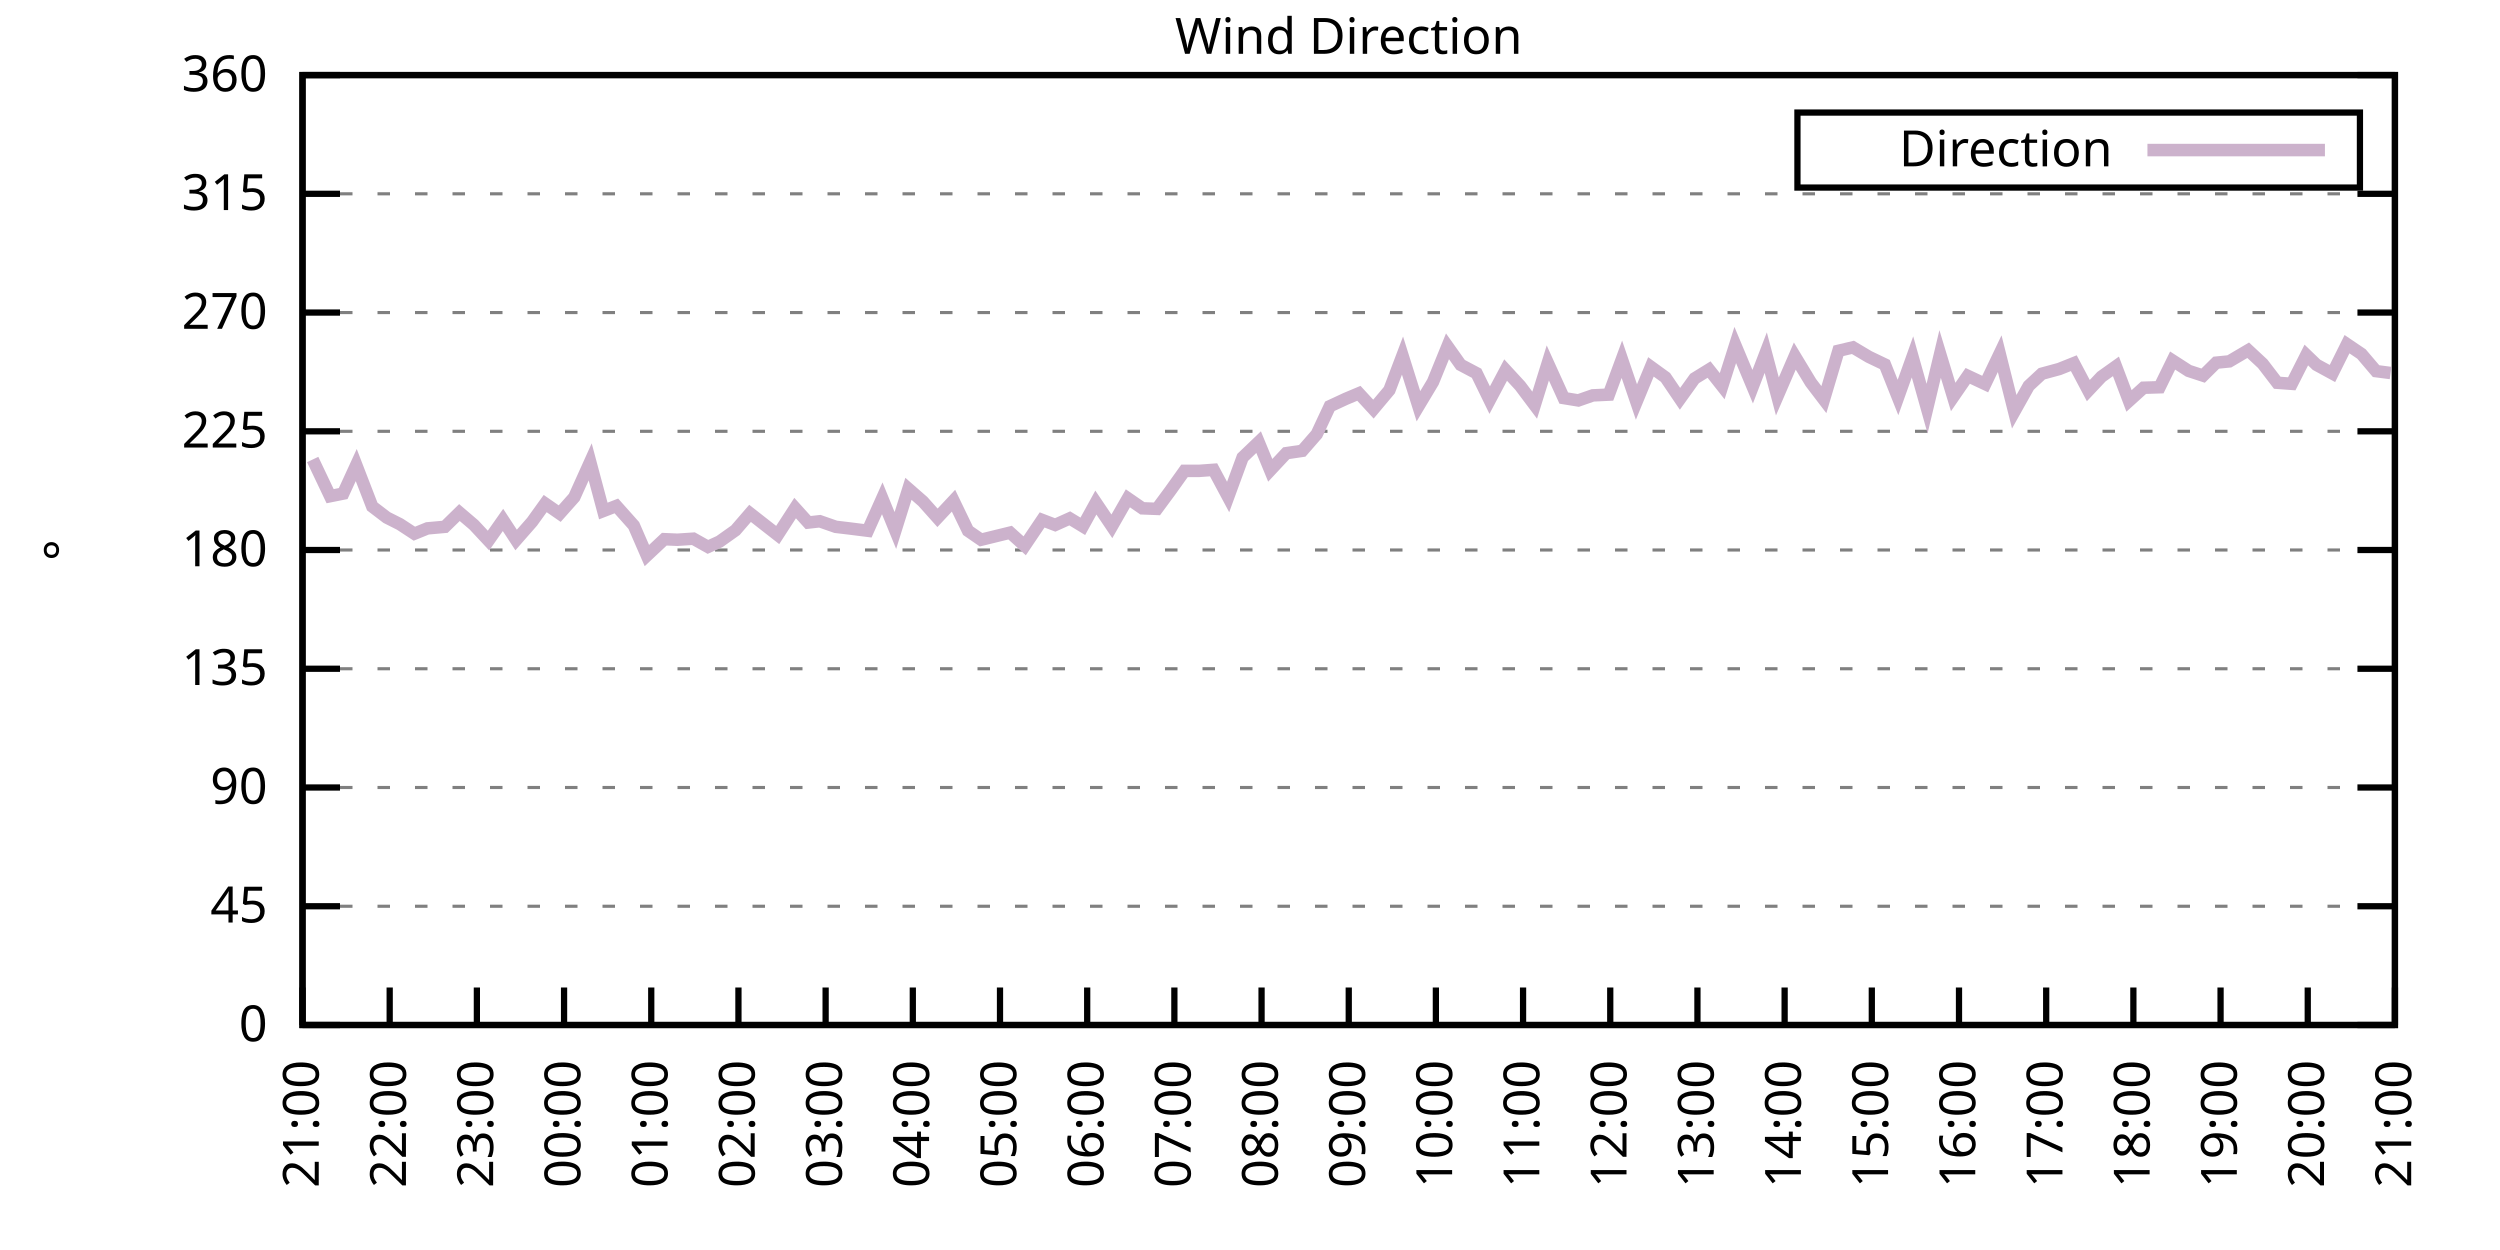
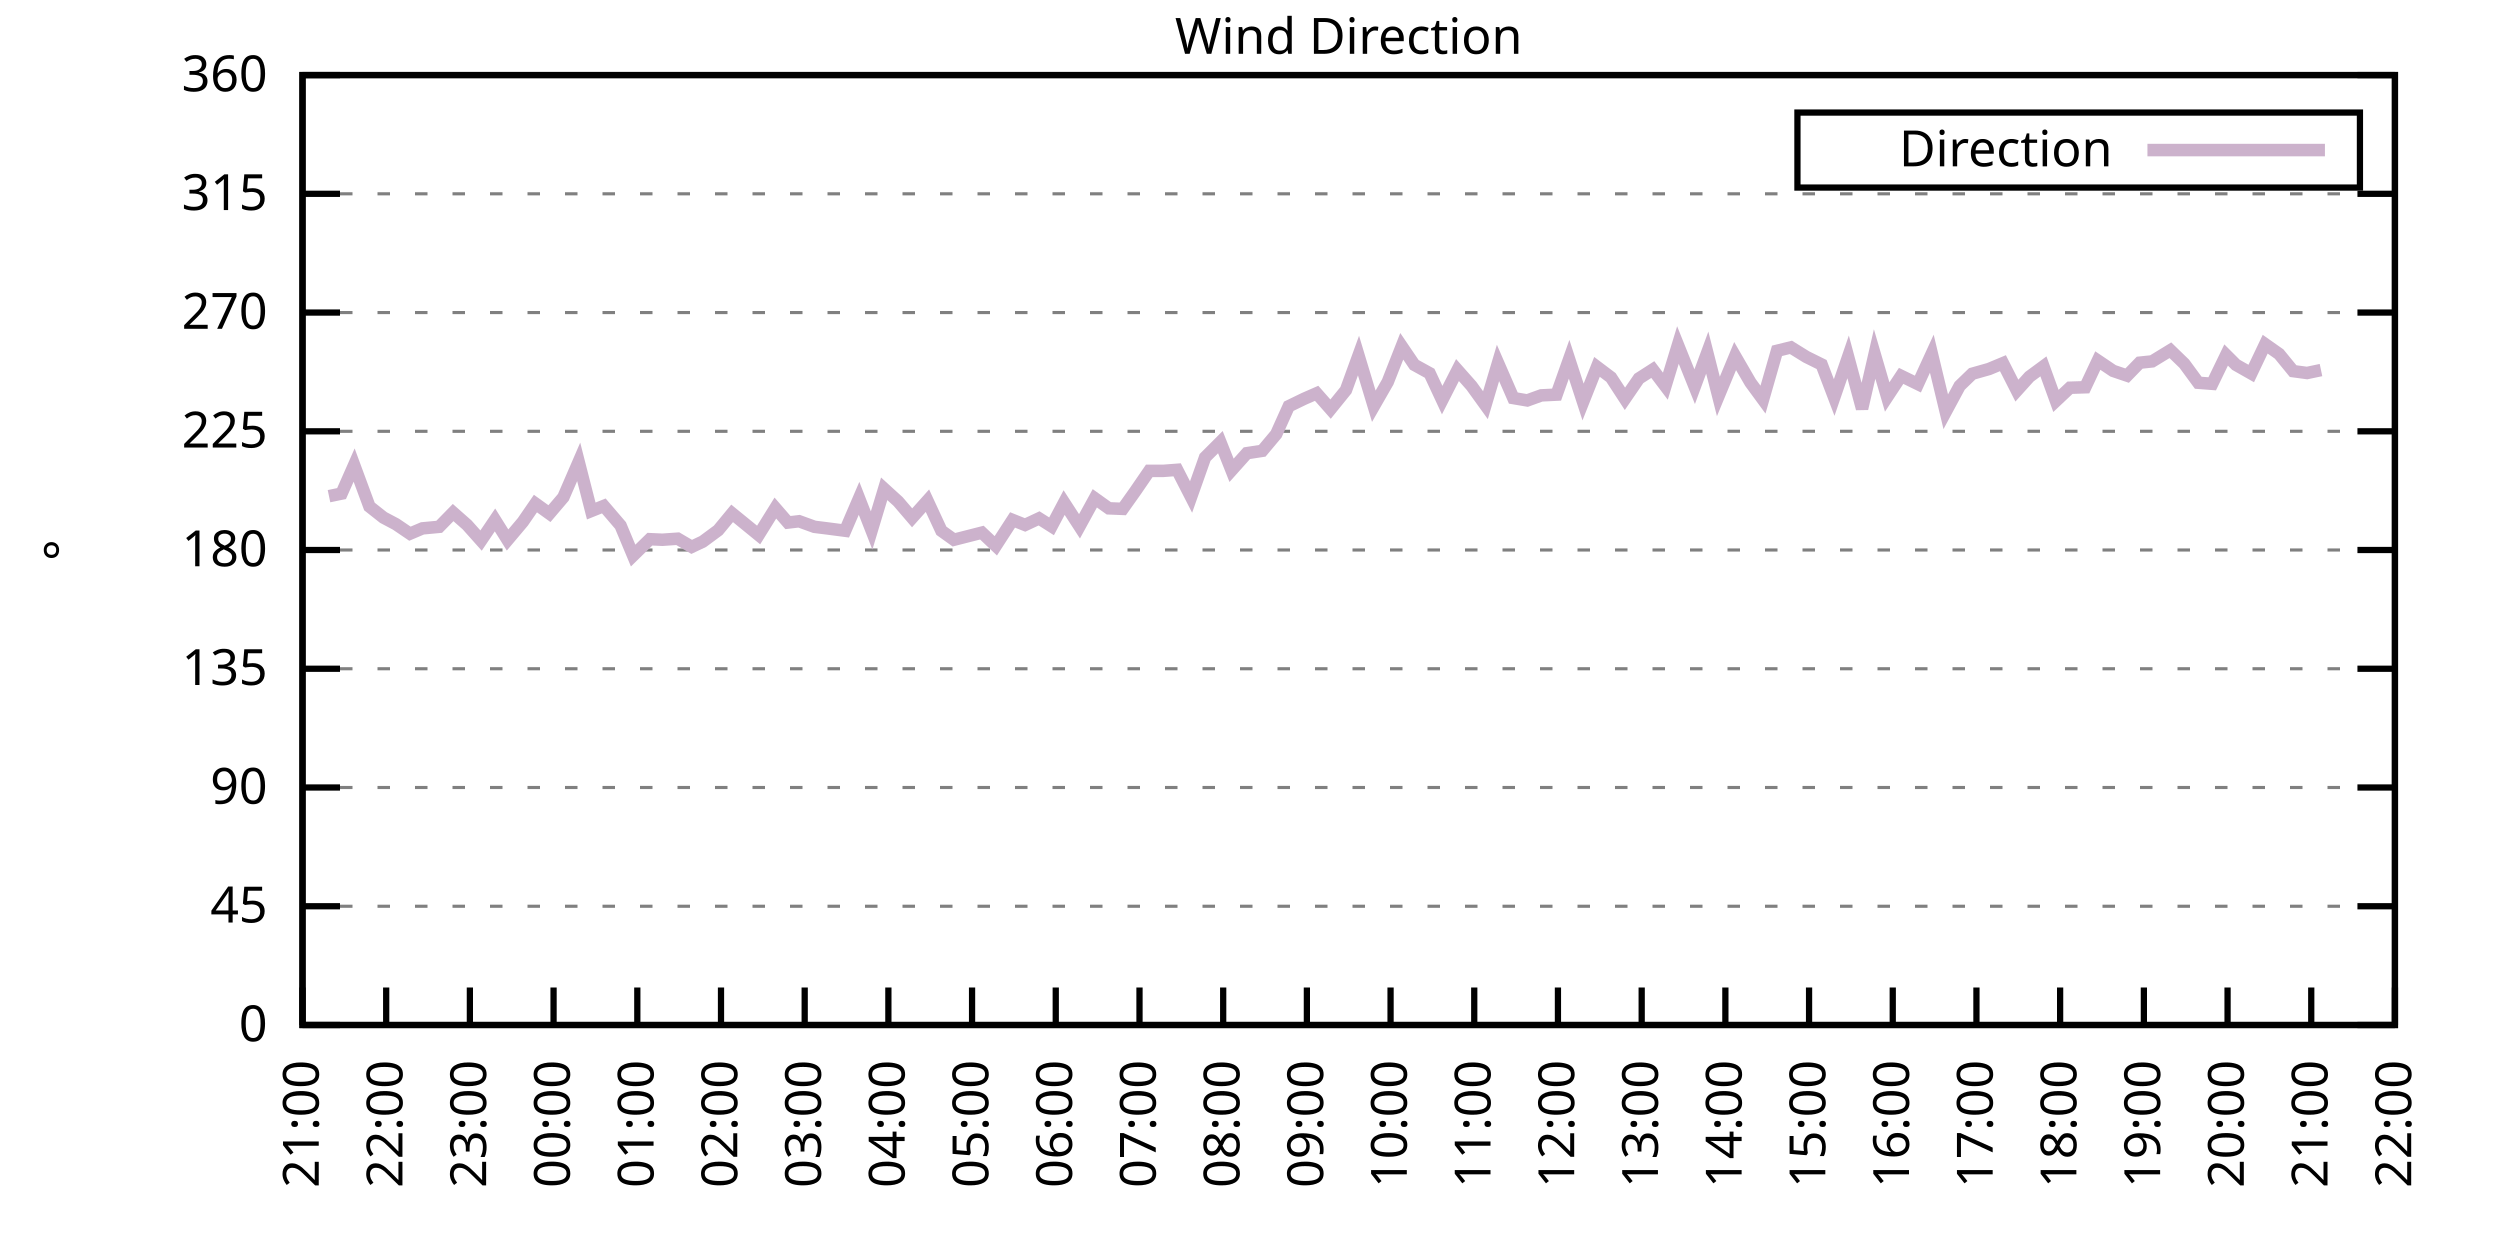
<svg xmlns="http://www.w3.org/2000/svg" xmlns:xlink="http://www.w3.org/1999/xlink" width="400" height="200" viewBox="0 0 400 200">
  <g id="gnuplot_canvas">
    <rect x="0" y="0" width="400" height="200" fill="none" />
    <defs>
      <circle id="gpDot" r="0.5" stroke-width="0.5" stroke="currentColor" />
      <path id="gpPt0" stroke-width="0.333" stroke="currentColor" d="M-1,0 h2 M0,-1 v2" />
      <path id="gpPt1" stroke-width="0.333" stroke="currentColor" d="M-1,-1 L1,1 M1,-1 L-1,1" />
      <path id="gpPt2" stroke-width="0.333" stroke="currentColor" d="M-1,0 L1,0 M0,-1 L0,1 M-1,-1 L1,1 M-1,1 L1,-1" />
      <rect id="gpPt3" stroke-width="0.333" stroke="currentColor" x="-1" y="-1" width="2" height="2" />
      <rect id="gpPt4" stroke-width="0.333" stroke="currentColor" fill="currentColor" x="-1" y="-1" width="2" height="2" />
      <circle id="gpPt5" stroke-width="0.333" stroke="currentColor" cx="0" cy="0" r="1" />
      <use xlink:href="#gpPt5" id="gpPt6" fill="currentColor" stroke="none" />
      <path id="gpPt7" stroke-width="0.333" stroke="currentColor" d="M0,-1.33 L-1.33,0.67 L1.33,0.67 z" />
      <use xlink:href="#gpPt7" id="gpPt8" fill="currentColor" stroke="none" />
      <use xlink:href="#gpPt7" id="gpPt9" stroke="currentColor" transform="rotate(180)" />
      <use xlink:href="#gpPt9" id="gpPt10" fill="currentColor" stroke="none" />
      <use xlink:href="#gpPt3" id="gpPt11" stroke="currentColor" transform="rotate(45)" />
      <use xlink:href="#gpPt11" id="gpPt12" fill="currentColor" stroke="none" />
      <path id="gpPt13" stroke-width="0.333" stroke="currentColor" d="M0,1.330 L1.265,0.411 L0.782,-1.067 L-0.782,-1.076 L-1.265,0.411 z" />
      <use xlink:href="#gpPt13" id="gpPt14" fill="currentColor" stroke="none" />
      <filter id="textbox" filterUnits="objectBoundingBox" x="0" y="0" height="1" width="1">
        <feFlood flood-color="white" flood-opacity="1" result="bgnd" />
        <feComposite in="SourceGraphic" in2="bgnd" operator="atop" />
      </filter>
      <filter id="greybox" filterUnits="objectBoundingBox" x="0" y="0" height="1" width="1">
        <feFlood flood-color="lightgrey" flood-opacity="1" result="grey" />
        <feComposite in="SourceGraphic" in2="grey" operator="atop" />
      </filter>
    </defs>
    <g fill="none" color="white" stroke="currentColor" stroke-width="1.00" stroke-linecap="butt" stroke-linejoin="miter">
</g>
    <g fill="none" color="black" stroke="currentColor" stroke-width="1.00" stroke-linecap="butt" stroke-linejoin="miter">
      <g stroke="none" shape-rendering="crispEdges">
        <polygon fill="rgb(255, 255, 255)" points="48.40,164.00 383.18,164.00 383.18,12.02 48.40,12.02 " />
      </g>
    </g>
    <g fill="none" color="black" stroke="currentColor" stroke-width="1.00" stroke-linecap="butt" stroke-linejoin="miter">
</g>
    <g fill="none" color="black" stroke="black" stroke-width="0.50" stroke-linecap="butt" stroke-linejoin="miter">
</g>
    <g fill="none" color="gray" stroke="currentColor" stroke-width="0.50" stroke-linecap="butt" stroke-linejoin="miter">
      <path stroke="gray" stroke-dasharray="2,4" class="gridline" d="M48.40,164.00 L383.19,164.00  " />
    </g>
    <g fill="none" color="gray" stroke="gray" stroke-width="1.00" stroke-linecap="butt" stroke-linejoin="miter">
</g>
    <g fill="none" color="black" stroke="currentColor" stroke-width="1.00" stroke-linecap="butt" stroke-linejoin="miter">
      <path stroke="black" d="M48.40,164.00 L54.40,164.00 M383.19,164.00 L377.19,164.00  " />
      <g transform="translate(42.80,166.60)" stroke="none" fill="black" font-family="Sans" font-size="8.00" text-anchor="end">
        <text>
          <tspan font-family="Sans"> 0</tspan>
        </text>
      </g>
    </g>
    <g fill="none" color="black" stroke="currentColor" stroke-width="1.00" stroke-linecap="butt" stroke-linejoin="miter">
</g>
    <g fill="none" color="black" stroke="black" stroke-width="0.50" stroke-linecap="butt" stroke-linejoin="miter">
</g>
    <g fill="none" color="gray" stroke="currentColor" stroke-width="0.50" stroke-linecap="butt" stroke-linejoin="miter">
      <path stroke="gray" stroke-dasharray="2,4" class="gridline" d="M48.40,145.00 L383.19,145.00  " />
    </g>
    <g fill="none" color="gray" stroke="gray" stroke-width="1.00" stroke-linecap="butt" stroke-linejoin="miter">
</g>
    <g fill="none" color="black" stroke="currentColor" stroke-width="1.00" stroke-linecap="butt" stroke-linejoin="miter">
      <path stroke="black" d="M48.40,145.00 L54.40,145.00 M383.19,145.00 L377.19,145.00  " />
      <g transform="translate(42.80,147.60)" stroke="none" fill="black" font-family="Sans" font-size="8.00" text-anchor="end">
        <text>
          <tspan font-family="Sans"> 45</tspan>
        </text>
      </g>
    </g>
    <g fill="none" color="black" stroke="currentColor" stroke-width="1.00" stroke-linecap="butt" stroke-linejoin="miter">
</g>
    <g fill="none" color="black" stroke="black" stroke-width="0.50" stroke-linecap="butt" stroke-linejoin="miter">
</g>
    <g fill="none" color="gray" stroke="currentColor" stroke-width="0.50" stroke-linecap="butt" stroke-linejoin="miter">
      <path stroke="gray" stroke-dasharray="2,4" class="gridline" d="M48.40,126.00 L383.19,126.00  " />
    </g>
    <g fill="none" color="gray" stroke="gray" stroke-width="1.00" stroke-linecap="butt" stroke-linejoin="miter">
</g>
    <g fill="none" color="black" stroke="currentColor" stroke-width="1.00" stroke-linecap="butt" stroke-linejoin="miter">
      <path stroke="black" d="M48.40,126.00 L54.40,126.00 M383.19,126.00 L377.19,126.00  " />
      <g transform="translate(42.80,128.60)" stroke="none" fill="black" font-family="Sans" font-size="8.00" text-anchor="end">
        <text>
          <tspan font-family="Sans"> 90</tspan>
        </text>
      </g>
    </g>
    <g fill="none" color="black" stroke="currentColor" stroke-width="1.00" stroke-linecap="butt" stroke-linejoin="miter">
</g>
    <g fill="none" color="black" stroke="black" stroke-width="0.50" stroke-linecap="butt" stroke-linejoin="miter">
</g>
    <g fill="none" color="gray" stroke="currentColor" stroke-width="0.50" stroke-linecap="butt" stroke-linejoin="miter">
      <path stroke="gray" stroke-dasharray="2,4" class="gridline" d="M48.40,107.00 L383.19,107.00  " />
    </g>
    <g fill="none" color="gray" stroke="gray" stroke-width="1.00" stroke-linecap="butt" stroke-linejoin="miter">
</g>
    <g fill="none" color="black" stroke="currentColor" stroke-width="1.00" stroke-linecap="butt" stroke-linejoin="miter">
      <path stroke="black" d="M48.40,107.00 L54.40,107.00 M383.19,107.00 L377.19,107.00  " />
      <g transform="translate(42.80,109.60)" stroke="none" fill="black" font-family="Sans" font-size="8.00" text-anchor="end">
        <text>
          <tspan font-family="Sans"> 135</tspan>
        </text>
      </g>
    </g>
    <g fill="none" color="black" stroke="currentColor" stroke-width="1.00" stroke-linecap="butt" stroke-linejoin="miter">
</g>
    <g fill="none" color="black" stroke="black" stroke-width="0.50" stroke-linecap="butt" stroke-linejoin="miter">
</g>
    <g fill="none" color="gray" stroke="currentColor" stroke-width="0.50" stroke-linecap="butt" stroke-linejoin="miter">
      <path stroke="gray" stroke-dasharray="2,4" class="gridline" d="M48.40,88.00 L383.19,88.00  " />
    </g>
    <g fill="none" color="gray" stroke="gray" stroke-width="1.00" stroke-linecap="butt" stroke-linejoin="miter">
</g>
    <g fill="none" color="black" stroke="currentColor" stroke-width="1.00" stroke-linecap="butt" stroke-linejoin="miter">
      <path stroke="black" d="M48.40,88.00 L54.40,88.00 M383.19,88.00 L377.19,88.00  " />
      <g transform="translate(42.80,90.60)" stroke="none" fill="black" font-family="Sans" font-size="8.00" text-anchor="end">
        <text>
          <tspan font-family="Sans"> 180</tspan>
        </text>
      </g>
    </g>
    <g fill="none" color="black" stroke="currentColor" stroke-width="1.00" stroke-linecap="butt" stroke-linejoin="miter">
</g>
    <g fill="none" color="black" stroke="black" stroke-width="0.50" stroke-linecap="butt" stroke-linejoin="miter">
</g>
    <g fill="none" color="gray" stroke="currentColor" stroke-width="0.50" stroke-linecap="butt" stroke-linejoin="miter">
      <path stroke="gray" stroke-dasharray="2,4" class="gridline" d="M48.40,69.01 L383.19,69.01  " />
    </g>
    <g fill="none" color="gray" stroke="gray" stroke-width="1.00" stroke-linecap="butt" stroke-linejoin="miter">
</g>
    <g fill="none" color="black" stroke="currentColor" stroke-width="1.00" stroke-linecap="butt" stroke-linejoin="miter">
      <path stroke="black" d="M48.40,69.01 L54.40,69.01 M383.19,69.01 L377.19,69.01  " />
      <g transform="translate(42.80,71.61)" stroke="none" fill="black" font-family="Sans" font-size="8.00" text-anchor="end">
        <text>
          <tspan font-family="Sans"> 225</tspan>
        </text>
      </g>
    </g>
    <g fill="none" color="black" stroke="currentColor" stroke-width="1.00" stroke-linecap="butt" stroke-linejoin="miter">
</g>
    <g fill="none" color="black" stroke="black" stroke-width="0.50" stroke-linecap="butt" stroke-linejoin="miter">
</g>
    <g fill="none" color="gray" stroke="currentColor" stroke-width="0.50" stroke-linecap="butt" stroke-linejoin="miter">
      <path stroke="gray" stroke-dasharray="2,4" class="gridline" d="M48.40,50.01 L383.19,50.01  " />
    </g>
    <g fill="none" color="gray" stroke="gray" stroke-width="1.00" stroke-linecap="butt" stroke-linejoin="miter">
</g>
    <g fill="none" color="black" stroke="currentColor" stroke-width="1.00" stroke-linecap="butt" stroke-linejoin="miter">
      <path stroke="black" d="M48.40,50.01 L54.40,50.01 M383.19,50.01 L377.19,50.01  " />
      <g transform="translate(42.80,52.61)" stroke="none" fill="black" font-family="Sans" font-size="8.00" text-anchor="end">
        <text>
          <tspan font-family="Sans"> 270</tspan>
        </text>
      </g>
    </g>
    <g fill="none" color="black" stroke="currentColor" stroke-width="1.00" stroke-linecap="butt" stroke-linejoin="miter">
</g>
    <g fill="none" color="black" stroke="black" stroke-width="0.50" stroke-linecap="butt" stroke-linejoin="miter">
</g>
    <g fill="none" color="gray" stroke="currentColor" stroke-width="0.50" stroke-linecap="butt" stroke-linejoin="miter">
      <path stroke="gray" stroke-dasharray="2,4" class="gridline" d="M48.40,31.01 L383.19,31.01  " />
    </g>
    <g fill="none" color="gray" stroke="gray" stroke-width="1.00" stroke-linecap="butt" stroke-linejoin="miter">
</g>
    <g fill="none" color="black" stroke="currentColor" stroke-width="1.00" stroke-linecap="butt" stroke-linejoin="miter">
      <path stroke="black" d="M48.40,31.01 L54.40,31.01 M383.19,31.01 L377.19,31.01  " />
      <g transform="translate(42.80,33.61)" stroke="none" fill="black" font-family="Sans" font-size="8.00" text-anchor="end">
        <text>
          <tspan font-family="Sans"> 315</tspan>
        </text>
      </g>
    </g>
    <g fill="none" color="black" stroke="currentColor" stroke-width="1.00" stroke-linecap="butt" stroke-linejoin="miter">
</g>
    <g fill="none" color="black" stroke="black" stroke-width="0.50" stroke-linecap="butt" stroke-linejoin="miter">
</g>
    <g fill="none" color="gray" stroke="currentColor" stroke-width="0.50" stroke-linecap="butt" stroke-linejoin="miter">
      <path stroke="gray" stroke-dasharray="2,4" class="gridline" d="M48.40,12.01 L383.19,12.01  " />
    </g>
    <g fill="none" color="gray" stroke="gray" stroke-width="1.00" stroke-linecap="butt" stroke-linejoin="miter">
</g>
    <g fill="none" color="black" stroke="currentColor" stroke-width="1.00" stroke-linecap="butt" stroke-linejoin="miter">
      <path stroke="black" d="M48.40,12.01 L54.40,12.01 M383.19,12.01 L377.19,12.01  " />
      <g transform="translate(42.80,14.61)" stroke="none" fill="black" font-family="Sans" font-size="8.00" text-anchor="end">
        <text>
          <tspan font-family="Sans"> 360</tspan>
        </text>
      </g>
    </g>
    <g fill="none" color="black" stroke="currentColor" stroke-width="1.00" stroke-linecap="butt" stroke-linejoin="miter">
      <path stroke="black" d="M48.40,164.00 L48.40,158.00  " />
      <g transform="translate(51.00,169.60) rotate(270.00)" stroke="none" fill="black" font-family="Sans" font-size="8.00" text-anchor="end">
        <text>
          <tspan font-family="Sans">21:00</tspan>
        </text>
      </g>
    </g>
    <g fill="none" color="black" stroke="currentColor" stroke-width="1.00" stroke-linecap="butt" stroke-linejoin="miter">
-       <path stroke="black" d="M62.35,164.00 L62.35,158.00  " />
-       <g transform="translate(64.95,169.60) rotate(270.00)" stroke="none" fill="black" font-family="Sans" font-size="8.00" text-anchor="end">
+       <path stroke="black" d="M61.79,164.00 L61.79,158.00  " />
+       <g transform="translate(64.39,169.60) rotate(270.00)" stroke="none" fill="black" font-family="Sans" font-size="8.00" text-anchor="end">
        <text>
          <tspan font-family="Sans">22:00</tspan>
        </text>
      </g>
    </g>
    <g fill="none" color="black" stroke="currentColor" stroke-width="1.00" stroke-linecap="butt" stroke-linejoin="miter">
-       <path stroke="black" d="M76.30,164.00 L76.30,158.00  " />
-       <g transform="translate(78.90,169.60) rotate(270.00)" stroke="none" fill="black" font-family="Sans" font-size="8.00" text-anchor="end">
+       <path stroke="black" d="M75.18,164.00 L75.18,158.00  " />
+       <g transform="translate(77.78,169.60) rotate(270.00)" stroke="none" fill="black" font-family="Sans" font-size="8.00" text-anchor="end">
        <text>
          <tspan font-family="Sans">23:00</tspan>
        </text>
      </g>
    </g>
    <g fill="none" color="black" stroke="currentColor" stroke-width="1.00" stroke-linecap="butt" stroke-linejoin="miter">
-       <path stroke="black" d="M90.25,164.00 L90.25,158.00  " />
-       <g transform="translate(92.85,169.60) rotate(270.00)" stroke="none" fill="black" font-family="Sans" font-size="8.00" text-anchor="end">
+       <path stroke="black" d="M88.57,164.00 L88.57,158.00  " />
+       <g transform="translate(91.17,169.60) rotate(270.00)" stroke="none" fill="black" font-family="Sans" font-size="8.00" text-anchor="end">
        <text>
          <tspan font-family="Sans">00:00</tspan>
        </text>
      </g>
    </g>
    <g fill="none" color="black" stroke="currentColor" stroke-width="1.00" stroke-linecap="butt" stroke-linejoin="miter">
-       <path stroke="black" d="M104.20,164.00 L104.20,158.00  " />
-       <g transform="translate(106.80,169.60) rotate(270.00)" stroke="none" fill="black" font-family="Sans" font-size="8.00" text-anchor="end">
+       <path stroke="black" d="M101.97,164.00 L101.97,158.00  " />
+       <g transform="translate(104.57,169.60) rotate(270.00)" stroke="none" fill="black" font-family="Sans" font-size="8.00" text-anchor="end">
        <text>
          <tspan font-family="Sans">01:00</tspan>
        </text>
      </g>
    </g>
    <g fill="none" color="black" stroke="currentColor" stroke-width="1.00" stroke-linecap="butt" stroke-linejoin="miter">
-       <path stroke="black" d="M118.15,164.00 L118.15,158.00  " />
-       <g transform="translate(120.75,169.60) rotate(270.00)" stroke="none" fill="black" font-family="Sans" font-size="8.00" text-anchor="end">
+       <path stroke="black" d="M115.36,164.00 L115.36,158.00  " />
+       <g transform="translate(117.96,169.60) rotate(270.00)" stroke="none" fill="black" font-family="Sans" font-size="8.00" text-anchor="end">
        <text>
          <tspan font-family="Sans">02:00</tspan>
        </text>
      </g>
    </g>
    <g fill="none" color="black" stroke="currentColor" stroke-width="1.00" stroke-linecap="butt" stroke-linejoin="miter">
-       <path stroke="black" d="M132.10,164.00 L132.10,158.00  " />
-       <g transform="translate(134.70,169.60) rotate(270.00)" stroke="none" fill="black" font-family="Sans" font-size="8.00" text-anchor="end">
+       <path stroke="black" d="M128.75,164.00 L128.75,158.00  " />
+       <g transform="translate(131.35,169.60) rotate(270.00)" stroke="none" fill="black" font-family="Sans" font-size="8.00" text-anchor="end">
        <text>
          <tspan font-family="Sans">03:00</tspan>
        </text>
      </g>
    </g>
    <g fill="none" color="black" stroke="currentColor" stroke-width="1.00" stroke-linecap="butt" stroke-linejoin="miter">
-       <path stroke="black" d="M146.05,164.00 L146.05,158.00  " />
-       <g transform="translate(148.65,169.60) rotate(270.00)" stroke="none" fill="black" font-family="Sans" font-size="8.00" text-anchor="end">
+       <path stroke="black" d="M142.14,164.00 L142.14,158.00  " />
+       <g transform="translate(144.74,169.60) rotate(270.00)" stroke="none" fill="black" font-family="Sans" font-size="8.00" text-anchor="end">
        <text>
          <tspan font-family="Sans">04:00</tspan>
        </text>
      </g>
    </g>
    <g fill="none" color="black" stroke="currentColor" stroke-width="1.00" stroke-linecap="butt" stroke-linejoin="miter">
-       <path stroke="black" d="M160.00,164.00 L160.00,158.00  " />
-       <g transform="translate(162.60,169.60) rotate(270.00)" stroke="none" fill="black" font-family="Sans" font-size="8.00" text-anchor="end">
+       <path stroke="black" d="M155.53,164.00 L155.53,158.00  " />
+       <g transform="translate(158.13,169.60) rotate(270.00)" stroke="none" fill="black" font-family="Sans" font-size="8.00" text-anchor="end">
        <text>
          <tspan font-family="Sans">05:00</tspan>
        </text>
      </g>
    </g>
    <g fill="none" color="black" stroke="currentColor" stroke-width="1.00" stroke-linecap="butt" stroke-linejoin="miter">
-       <path stroke="black" d="M173.95,164.00 L173.95,158.00  " />
-       <g transform="translate(176.55,169.60) rotate(270.00)" stroke="none" fill="black" font-family="Sans" font-size="8.00" text-anchor="end">
+       <path stroke="black" d="M168.92,164.00 L168.92,158.00  " />
+       <g transform="translate(171.52,169.60) rotate(270.00)" stroke="none" fill="black" font-family="Sans" font-size="8.00" text-anchor="end">
        <text>
          <tspan font-family="Sans">06:00</tspan>
        </text>
      </g>
    </g>
    <g fill="none" color="black" stroke="currentColor" stroke-width="1.00" stroke-linecap="butt" stroke-linejoin="miter">
-       <path stroke="black" d="M187.90,164.00 L187.90,158.00  " />
-       <g transform="translate(190.50,169.60) rotate(270.00)" stroke="none" fill="black" font-family="Sans" font-size="8.00" text-anchor="end">
+       <path stroke="black" d="M182.32,164.00 L182.32,158.00  " />
+       <g transform="translate(184.92,169.60) rotate(270.00)" stroke="none" fill="black" font-family="Sans" font-size="8.00" text-anchor="end">
        <text>
          <tspan font-family="Sans">07:00</tspan>
        </text>
      </g>
    </g>
    <g fill="none" color="black" stroke="currentColor" stroke-width="1.00" stroke-linecap="butt" stroke-linejoin="miter">
-       <path stroke="black" d="M201.85,164.00 L201.85,158.00  " />
-       <g transform="translate(204.45,169.60) rotate(270.00)" stroke="none" fill="black" font-family="Sans" font-size="8.00" text-anchor="end">
+       <path stroke="black" d="M195.71,164.00 L195.71,158.00  " />
+       <g transform="translate(198.31,169.60) rotate(270.00)" stroke="none" fill="black" font-family="Sans" font-size="8.00" text-anchor="end">
        <text>
          <tspan font-family="Sans">08:00</tspan>
        </text>
      </g>
    </g>
    <g fill="none" color="black" stroke="currentColor" stroke-width="1.00" stroke-linecap="butt" stroke-linejoin="miter">
-       <path stroke="black" d="M215.80,164.00 L215.80,158.00  " />
-       <g transform="translate(218.40,169.60) rotate(270.00)" stroke="none" fill="black" font-family="Sans" font-size="8.00" text-anchor="end">
+       <path stroke="black" d="M209.10,164.00 L209.10,158.00  " />
+       <g transform="translate(211.70,169.60) rotate(270.00)" stroke="none" fill="black" font-family="Sans" font-size="8.00" text-anchor="end">
        <text>
          <tspan font-family="Sans">09:00</tspan>
        </text>
      </g>
    </g>
    <g fill="none" color="black" stroke="currentColor" stroke-width="1.00" stroke-linecap="butt" stroke-linejoin="miter">
-       <path stroke="black" d="M229.74,164.00 L229.74,158.00  " />
-       <g transform="translate(232.34,169.60) rotate(270.00)" stroke="none" fill="black" font-family="Sans" font-size="8.00" text-anchor="end">
+       <path stroke="black" d="M222.49,164.00 L222.49,158.00  " />
+       <g transform="translate(225.09,169.60) rotate(270.00)" stroke="none" fill="black" font-family="Sans" font-size="8.00" text-anchor="end">
        <text>
          <tspan font-family="Sans">10:00</tspan>
        </text>
      </g>
    </g>
    <g fill="none" color="black" stroke="currentColor" stroke-width="1.00" stroke-linecap="butt" stroke-linejoin="miter">
-       <path stroke="black" d="M243.69,164.00 L243.69,158.00  " />
-       <g transform="translate(246.29,169.60) rotate(270.00)" stroke="none" fill="black" font-family="Sans" font-size="8.00" text-anchor="end">
+       <path stroke="black" d="M235.88,164.00 L235.88,158.00  " />
+       <g transform="translate(238.48,169.60) rotate(270.00)" stroke="none" fill="black" font-family="Sans" font-size="8.00" text-anchor="end">
        <text>
          <tspan font-family="Sans">11:00</tspan>
        </text>
      </g>
    </g>
    <g fill="none" color="black" stroke="currentColor" stroke-width="1.00" stroke-linecap="butt" stroke-linejoin="miter">
-       <path stroke="black" d="M257.64,164.00 L257.64,158.00  " />
-       <g transform="translate(260.24,169.60) rotate(270.00)" stroke="none" fill="black" font-family="Sans" font-size="8.00" text-anchor="end">
+       <path stroke="black" d="M249.27,164.00 L249.27,158.00  " />
+       <g transform="translate(251.87,169.60) rotate(270.00)" stroke="none" fill="black" font-family="Sans" font-size="8.00" text-anchor="end">
        <text>
          <tspan font-family="Sans">12:00</tspan>
        </text>
      </g>
    </g>
    <g fill="none" color="black" stroke="currentColor" stroke-width="1.00" stroke-linecap="butt" stroke-linejoin="miter">
-       <path stroke="black" d="M271.59,164.00 L271.59,158.00  " />
-       <g transform="translate(274.19,169.60) rotate(270.00)" stroke="none" fill="black" font-family="Sans" font-size="8.00" text-anchor="end">
+       <path stroke="black" d="M262.67,164.00 L262.67,158.00  " />
+       <g transform="translate(265.27,169.60) rotate(270.00)" stroke="none" fill="black" font-family="Sans" font-size="8.00" text-anchor="end">
        <text>
          <tspan font-family="Sans">13:00</tspan>
        </text>
      </g>
    </g>
    <g fill="none" color="black" stroke="currentColor" stroke-width="1.00" stroke-linecap="butt" stroke-linejoin="miter">
-       <path stroke="black" d="M285.54,164.00 L285.54,158.00  " />
-       <g transform="translate(288.14,169.60) rotate(270.00)" stroke="none" fill="black" font-family="Sans" font-size="8.00" text-anchor="end">
+       <path stroke="black" d="M276.06,164.00 L276.06,158.00  " />
+       <g transform="translate(278.66,169.60) rotate(270.00)" stroke="none" fill="black" font-family="Sans" font-size="8.00" text-anchor="end">
        <text>
          <tspan font-family="Sans">14:00</tspan>
        </text>
      </g>
    </g>
    <g fill="none" color="black" stroke="currentColor" stroke-width="1.00" stroke-linecap="butt" stroke-linejoin="miter">
-       <path stroke="black" d="M299.49,164.00 L299.49,158.00  " />
-       <g transform="translate(302.09,169.60) rotate(270.00)" stroke="none" fill="black" font-family="Sans" font-size="8.00" text-anchor="end">
+       <path stroke="black" d="M289.45,164.00 L289.45,158.00  " />
+       <g transform="translate(292.05,169.60) rotate(270.00)" stroke="none" fill="black" font-family="Sans" font-size="8.00" text-anchor="end">
        <text>
          <tspan font-family="Sans">15:00</tspan>
        </text>
      </g>
    </g>
    <g fill="none" color="black" stroke="currentColor" stroke-width="1.00" stroke-linecap="butt" stroke-linejoin="miter">
-       <path stroke="black" d="M313.44,164.00 L313.44,158.00  " />
-       <g transform="translate(316.04,169.60) rotate(270.00)" stroke="none" fill="black" font-family="Sans" font-size="8.00" text-anchor="end">
+       <path stroke="black" d="M302.84,164.00 L302.84,158.00  " />
+       <g transform="translate(305.44,169.60) rotate(270.00)" stroke="none" fill="black" font-family="Sans" font-size="8.00" text-anchor="end">
        <text>
          <tspan font-family="Sans">16:00</tspan>
        </text>
      </g>
    </g>
    <g fill="none" color="black" stroke="currentColor" stroke-width="1.00" stroke-linecap="butt" stroke-linejoin="miter">
-       <path stroke="black" d="M327.39,164.00 L327.39,158.00  " />
-       <g transform="translate(329.99,169.60) rotate(270.00)" stroke="none" fill="black" font-family="Sans" font-size="8.00" text-anchor="end">
+       <path stroke="black" d="M316.23,164.00 L316.23,158.00  " />
+       <g transform="translate(318.83,169.60) rotate(270.00)" stroke="none" fill="black" font-family="Sans" font-size="8.00" text-anchor="end">
        <text>
          <tspan font-family="Sans">17:00</tspan>
        </text>
      </g>
    </g>
    <g fill="none" color="black" stroke="currentColor" stroke-width="1.00" stroke-linecap="butt" stroke-linejoin="miter">
-       <path stroke="black" d="M341.34,164.00 L341.34,158.00  " />
-       <g transform="translate(343.94,169.60) rotate(270.00)" stroke="none" fill="black" font-family="Sans" font-size="8.00" text-anchor="end">
+       <path stroke="black" d="M329.62,164.00 L329.62,158.00  " />
+       <g transform="translate(332.22,169.60) rotate(270.00)" stroke="none" fill="black" font-family="Sans" font-size="8.00" text-anchor="end">
        <text>
          <tspan font-family="Sans">18:00</tspan>
        </text>
      </g>
    </g>
    <g fill="none" color="black" stroke="currentColor" stroke-width="1.00" stroke-linecap="butt" stroke-linejoin="miter">
-       <path stroke="black" d="M355.29,164.00 L355.29,158.00  " />
-       <g transform="translate(357.89,169.60) rotate(270.00)" stroke="none" fill="black" font-family="Sans" font-size="8.00" text-anchor="end">
+       <path stroke="black" d="M343.02,164.00 L343.02,158.00  " />
+       <g transform="translate(345.62,169.60) rotate(270.00)" stroke="none" fill="black" font-family="Sans" font-size="8.00" text-anchor="end">
        <text>
          <tspan font-family="Sans">19:00</tspan>
        </text>
      </g>
    </g>
    <g fill="none" color="black" stroke="currentColor" stroke-width="1.00" stroke-linecap="butt" stroke-linejoin="miter">
-       <path stroke="black" d="M369.24,164.00 L369.24,158.00  " />
-       <g transform="translate(371.84,169.60) rotate(270.00)" stroke="none" fill="black" font-family="Sans" font-size="8.00" text-anchor="end">
+       <path stroke="black" d="M356.41,164.00 L356.41,158.00  " />
+       <g transform="translate(359.01,169.60) rotate(270.00)" stroke="none" fill="black" font-family="Sans" font-size="8.00" text-anchor="end">
        <text>
          <tspan font-family="Sans">20:00</tspan>
+         </text>
+       </g>
+     </g>
+     <g fill="none" color="black" stroke="currentColor" stroke-width="1.00" stroke-linecap="butt" stroke-linejoin="miter">
+       <path stroke="black" d="M369.80,164.00 L369.80,158.00  " />
+       <g transform="translate(372.40,169.60) rotate(270.00)" stroke="none" fill="black" font-family="Sans" font-size="8.00" text-anchor="end">
+         <text>
+           <tspan font-family="Sans">21:00</tspan>
        </text>
      </g>
    </g>
    <g fill="none" color="black" stroke="currentColor" stroke-width="1.00" stroke-linecap="butt" stroke-linejoin="miter">
      <path stroke="black" d="M383.19,164.00 L383.19,158.00  " />
      <g transform="translate(385.79,169.60) rotate(270.00)" stroke="none" fill="black" font-family="Sans" font-size="8.00" text-anchor="end">
        <text>
-           <tspan font-family="Sans">21:00</tspan>
+           <tspan font-family="Sans">22:00</tspan>
        </text>
      </g>
    </g>
    <g fill="none" color="black" stroke="currentColor" stroke-width="1.00" stroke-linecap="butt" stroke-linejoin="miter">
</g>
    <g fill="none" color="black" stroke="currentColor" stroke-width="1.00" stroke-linecap="butt" stroke-linejoin="miter">
      <path stroke="black" d="M48.40,12.01 L48.40,164.00 L383.19,164.00 L383.19,12.01 L48.40,12.01 Z  " />
    </g>
    <g fill="none" color="black" stroke="currentColor" stroke-width="1.00" stroke-linecap="butt" stroke-linejoin="miter">
</g>
    <g fill="none" color="black" stroke="currentColor" stroke-width="1.00" stroke-linecap="butt" stroke-linejoin="miter">
      <path stroke="black" d="M287.59,30.01 L287.59,18.01 L377.59,18.01 L377.59,30.01 L287.59,30.01 Z  " />
    </g>
    <g id="Wind_direction_plot_1">
      <g fill="none" color="white" stroke="black" stroke-width="2.00" stroke-linecap="butt" stroke-linejoin="miter">
</g>
      <g fill="none" color="black" stroke="currentColor" stroke-width="2.00" stroke-linecap="butt" stroke-linejoin="miter">
        <g transform="translate(337.99,26.61)" stroke="none" fill="black" font-family="Sans" font-size="8.00" text-anchor="end">
          <text>
            <tspan font-family="Sans">Direction</tspan>
          </text>
        </g>
      </g>
      <g fill="none" color="black" stroke="currentColor" stroke-width="2.00" stroke-linecap="butt" stroke-linejoin="miter">
-         <path stroke="rgb(204, 178, 204)" d="M343.59,24.01 L371.99,24.01 M50.03,73.52 L52.82,79.39 L54.91,78.97 L57.00,74.41 L59.56,81.04 L61.88,82.81   L63.98,83.87 L66.30,85.39 L68.39,84.54 L71.18,84.29 L73.51,82.01 L75.83,83.99 L78.16,86.49 L80.48,83.19   L82.58,86.40 L85.13,83.49 L87.23,80.57 L89.55,82.18 L91.88,79.56 L94.43,73.90 L96.53,81.76 L98.62,80.95   L101.41,84.08 L103.50,88.89 L106.29,86.27 L108.38,86.36 L110.94,86.19 L113.27,87.50 L115.13,86.65 L117.68,84.84   L120.01,82.14 L122.10,83.78 L124.43,85.60 L127.22,81.29 L129.31,83.61 L131.17,83.40 L133.72,84.29 L135.82,84.54   L138.84,84.92 L141.16,79.73 L143.26,84.88 L145.35,78.21 L147.67,80.24 L150.00,82.85 L152.56,80.11 L154.88,84.92   L156.97,86.36 L161.62,85.22 L163.95,87.33 L166.74,83.19 L168.83,83.99 L171.16,82.94 L173.25,84.21 L175.34,80.41   L177.90,84.21 L180.46,79.73 L182.78,81.33 L185.11,81.42 L187.20,78.59 L189.52,75.34 L191.85,75.34 L194.17,75.17   L196.50,79.52 L198.82,73.19 L201.38,70.74 L203.24,75.25 L205.80,72.51 L208.36,72.13 L210.68,69.47 L212.77,65.00   L215.33,63.81 L217.42,62.93 L219.75,65.46 L222.30,62.42 L224.40,56.89 L226.95,65.00 L229.28,61.11 L231.60,55.41   L233.70,58.37 L236.25,59.72 L238.35,64.02 L240.90,59.21 L243.23,61.74 L245.55,64.83 L247.65,58.07 L250.20,63.69   L252.53,64.07 L254.85,63.26 L257.41,63.14 L259.50,57.48 L261.83,64.32 L264.15,58.70 L266.48,60.39 L268.80,63.81   L271.13,60.56 L273.45,59.13 L275.55,61.79 L277.64,55.20 L280.43,61.87 L282.52,56.42 L284.38,63.43 L287.17,56.97   L289.73,61.20 L291.82,63.94 L294.15,56.13 L296.47,55.58 L299.03,57.10 L301.58,58.32 L303.68,63.60 L306.00,57.10   L308.33,65.38 L310.42,56.64 L312.51,63.52 L314.84,60.14 L317.63,61.45 L319.95,56.59 L322.28,65.88 L324.60,61.74   L326.69,59.80 L329.48,59.04 L331.81,58.11 L334.13,62.50 L336.23,60.27 L338.55,58.62 L340.64,64.15 L342.97,62.04   L345.53,61.96 L347.62,57.69 L350.18,59.34 L352.50,60.10 L354.59,58.03 L356.69,57.82 L359.71,56.04 L362.03,58.20   L364.36,61.24 L366.68,61.41 L369.01,56.80 L370.64,58.37 L373.19,59.76 L375.52,55.07 L377.84,56.64 L380.17,59.38   L382.49,59.68  " />
+         <path stroke="rgb(204, 178, 204)" d="M343.59,24.01 L371.99,24.01 M52.64,79.39 L54.65,78.97 L56.66,74.41 L59.11,81.04 L61.35,82.81 L63.35,83.87   L65.59,85.39 L67.59,84.54 L70.27,84.29 L72.50,82.01 L74.74,83.99 L76.97,86.49 L79.20,83.19 L81.21,86.40   L83.66,83.49 L85.67,80.57 L87.91,82.18 L90.14,79.56 L92.59,73.90 L94.60,81.76 L96.61,80.95 L99.29,84.08   L101.30,88.89 L103.98,86.27 L105.98,86.36 L108.44,86.19 L110.67,87.50 L112.46,86.65 L114.91,84.84 L117.14,82.14   L119.15,83.78 L121.38,85.60 L124.06,81.29 L126.07,83.61 L127.86,83.40 L130.31,84.29 L132.32,84.54 L135.22,84.92   L137.45,79.73 L139.46,84.88 L141.47,78.21 L143.70,80.24 L145.94,82.85 L148.39,80.11 L150.62,84.92 L152.63,86.36   L157.10,85.22 L159.33,87.33 L162.01,83.19 L164.01,83.99 L166.25,82.94 L168.25,84.21 L170.26,80.41 L172.72,84.21   L175.17,79.73 L177.41,81.33 L179.64,81.42 L181.65,78.59 L183.88,75.34 L186.11,75.34 L188.34,75.17 L190.57,79.52   L192.81,73.19 L195.26,70.74 L197.05,75.25 L199.50,72.51 L201.96,72.13 L204.19,69.47 L206.20,65.00 L208.65,63.81   L210.66,62.93 L212.89,65.46 L215.35,62.42 L217.36,56.89 L219.81,65.00 L222.04,61.11 L224.28,55.41 L226.29,58.37   L228.74,59.72 L230.75,64.02 L233.20,59.21 L235.44,61.74 L237.67,64.83 L239.68,58.07 L242.13,63.69 L244.36,64.07   L246.60,63.26 L249.05,63.14 L251.06,57.48 L253.29,64.32 L255.52,58.70 L257.76,60.39 L259.99,63.81 L262.22,60.56   L264.45,59.13 L266.46,61.79 L268.47,55.20 L271.15,61.87 L273.16,56.42 L274.94,63.43 L277.62,56.97 L280.07,61.20   L282.08,63.94 L284.32,56.13 L286.55,55.58 L289.00,57.10 L291.46,58.32 L293.47,63.60 L295.70,57.10 L297.93,65.38   L299.94,56.64 L301.95,63.52 L304.18,60.14 L306.86,61.45 L309.09,56.59 L311.32,65.88 L313.55,61.74 L315.56,59.80   L318.24,59.04 L320.47,58.11 L322.70,62.50 L324.71,60.27 L326.95,58.62 L328.95,64.15 L331.19,62.04 L333.64,61.96   L335.65,57.69 L338.10,59.34 L340.34,60.10 L342.35,58.03 L344.35,57.82 L347.26,56.04 L349.49,58.20 L351.72,61.24   L353.95,61.41 L356.18,56.80 L357.75,58.37 L360.20,59.76 L362.43,55.07 L364.66,56.64 L366.90,59.38 L369.13,59.68   L371.36,59.21  " />
      </g>
    </g>
    <g fill="none" color="black" stroke="currentColor" stroke-width="2.00" stroke-linecap="butt" stroke-linejoin="miter">
</g>
    <g fill="none" color="black" stroke="black" stroke-width="1.00" stroke-linecap="butt" stroke-linejoin="miter">
</g>
    <g fill="none" color="black" stroke="currentColor" stroke-width="1.00" stroke-linecap="butt" stroke-linejoin="miter">
      <path stroke="black" d="M48.40,12.01 L48.40,164.00 L383.19,164.00 L383.19,12.01 L48.40,12.01 Z  " />
      <g transform="translate(12.80,88.01) rotate(270.00)" stroke="none" fill="black" font-family="Sans" font-size="8.00" text-anchor="middle">
        <text>
          <tspan font-family="Sans">°</tspan>
        </text>
      </g>
    </g>
    <g fill="none" color="black" stroke="currentColor" stroke-width="1.00" stroke-linecap="butt" stroke-linejoin="miter">
</g>
    <g fill="none" color="black" stroke="currentColor" stroke-width="1.00" stroke-linecap="butt" stroke-linejoin="miter">
      <g transform="translate(215.79,8.61)" stroke="none" fill="black" font-family="Sans" font-size="8.00" text-anchor="middle">
        <text>
          <tspan font-family="Sans">Wind Direction</tspan>
        </text>
      </g>
    </g>
    <g fill="none" color="black" stroke="currentColor" stroke-width="1.00" stroke-linecap="butt" stroke-linejoin="miter">
</g>
  </g>
</svg>
